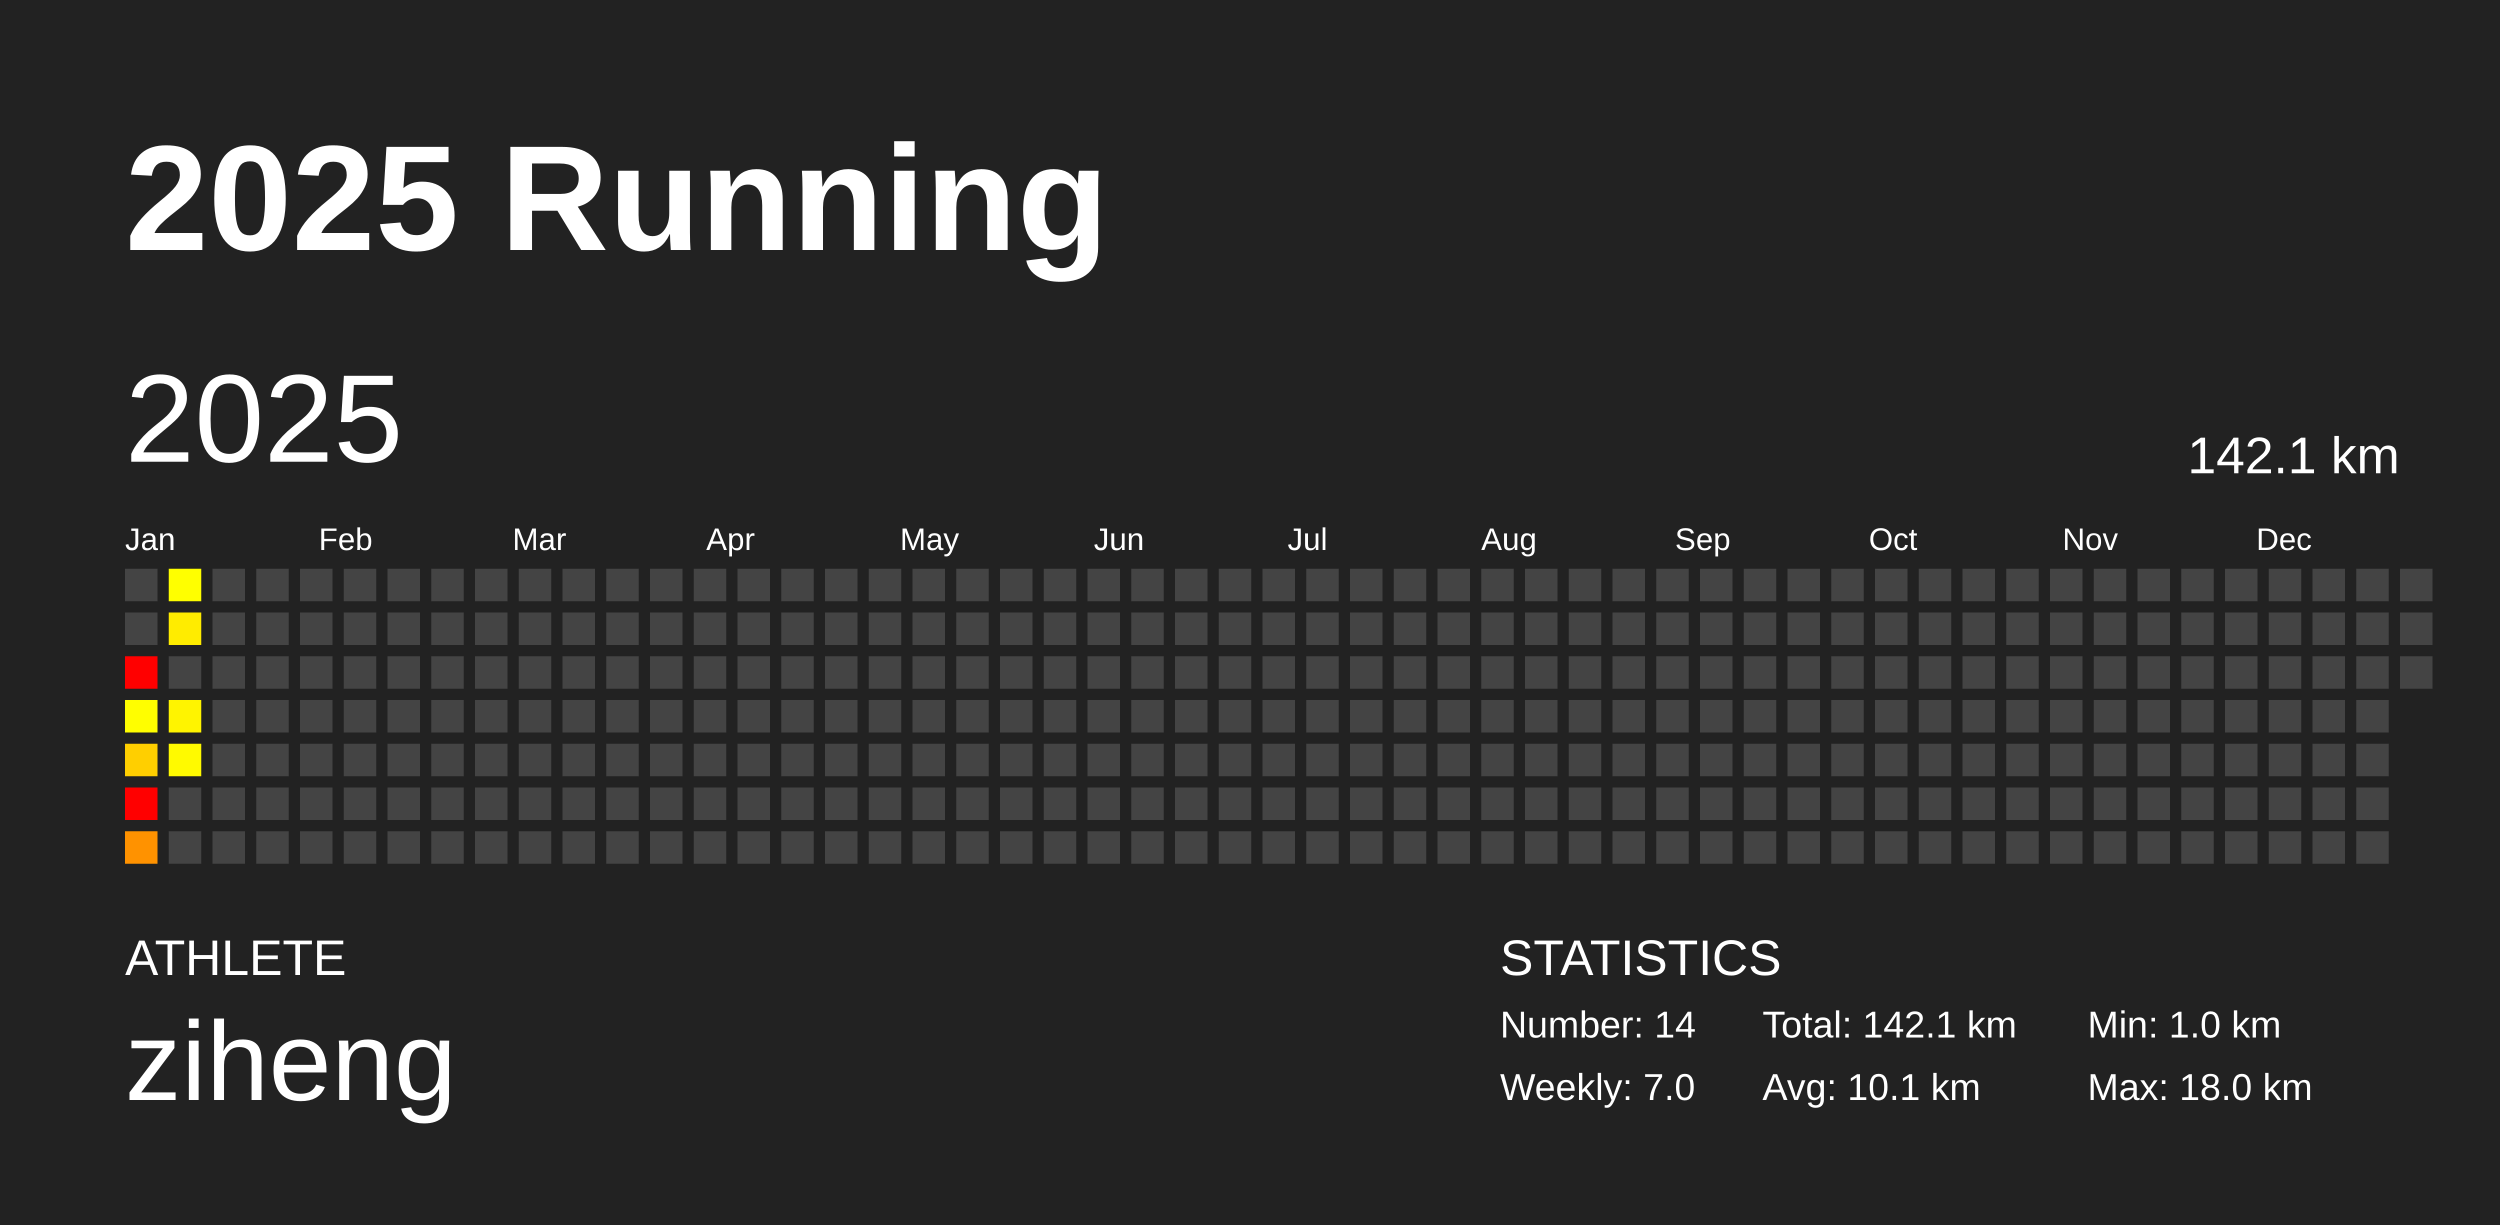
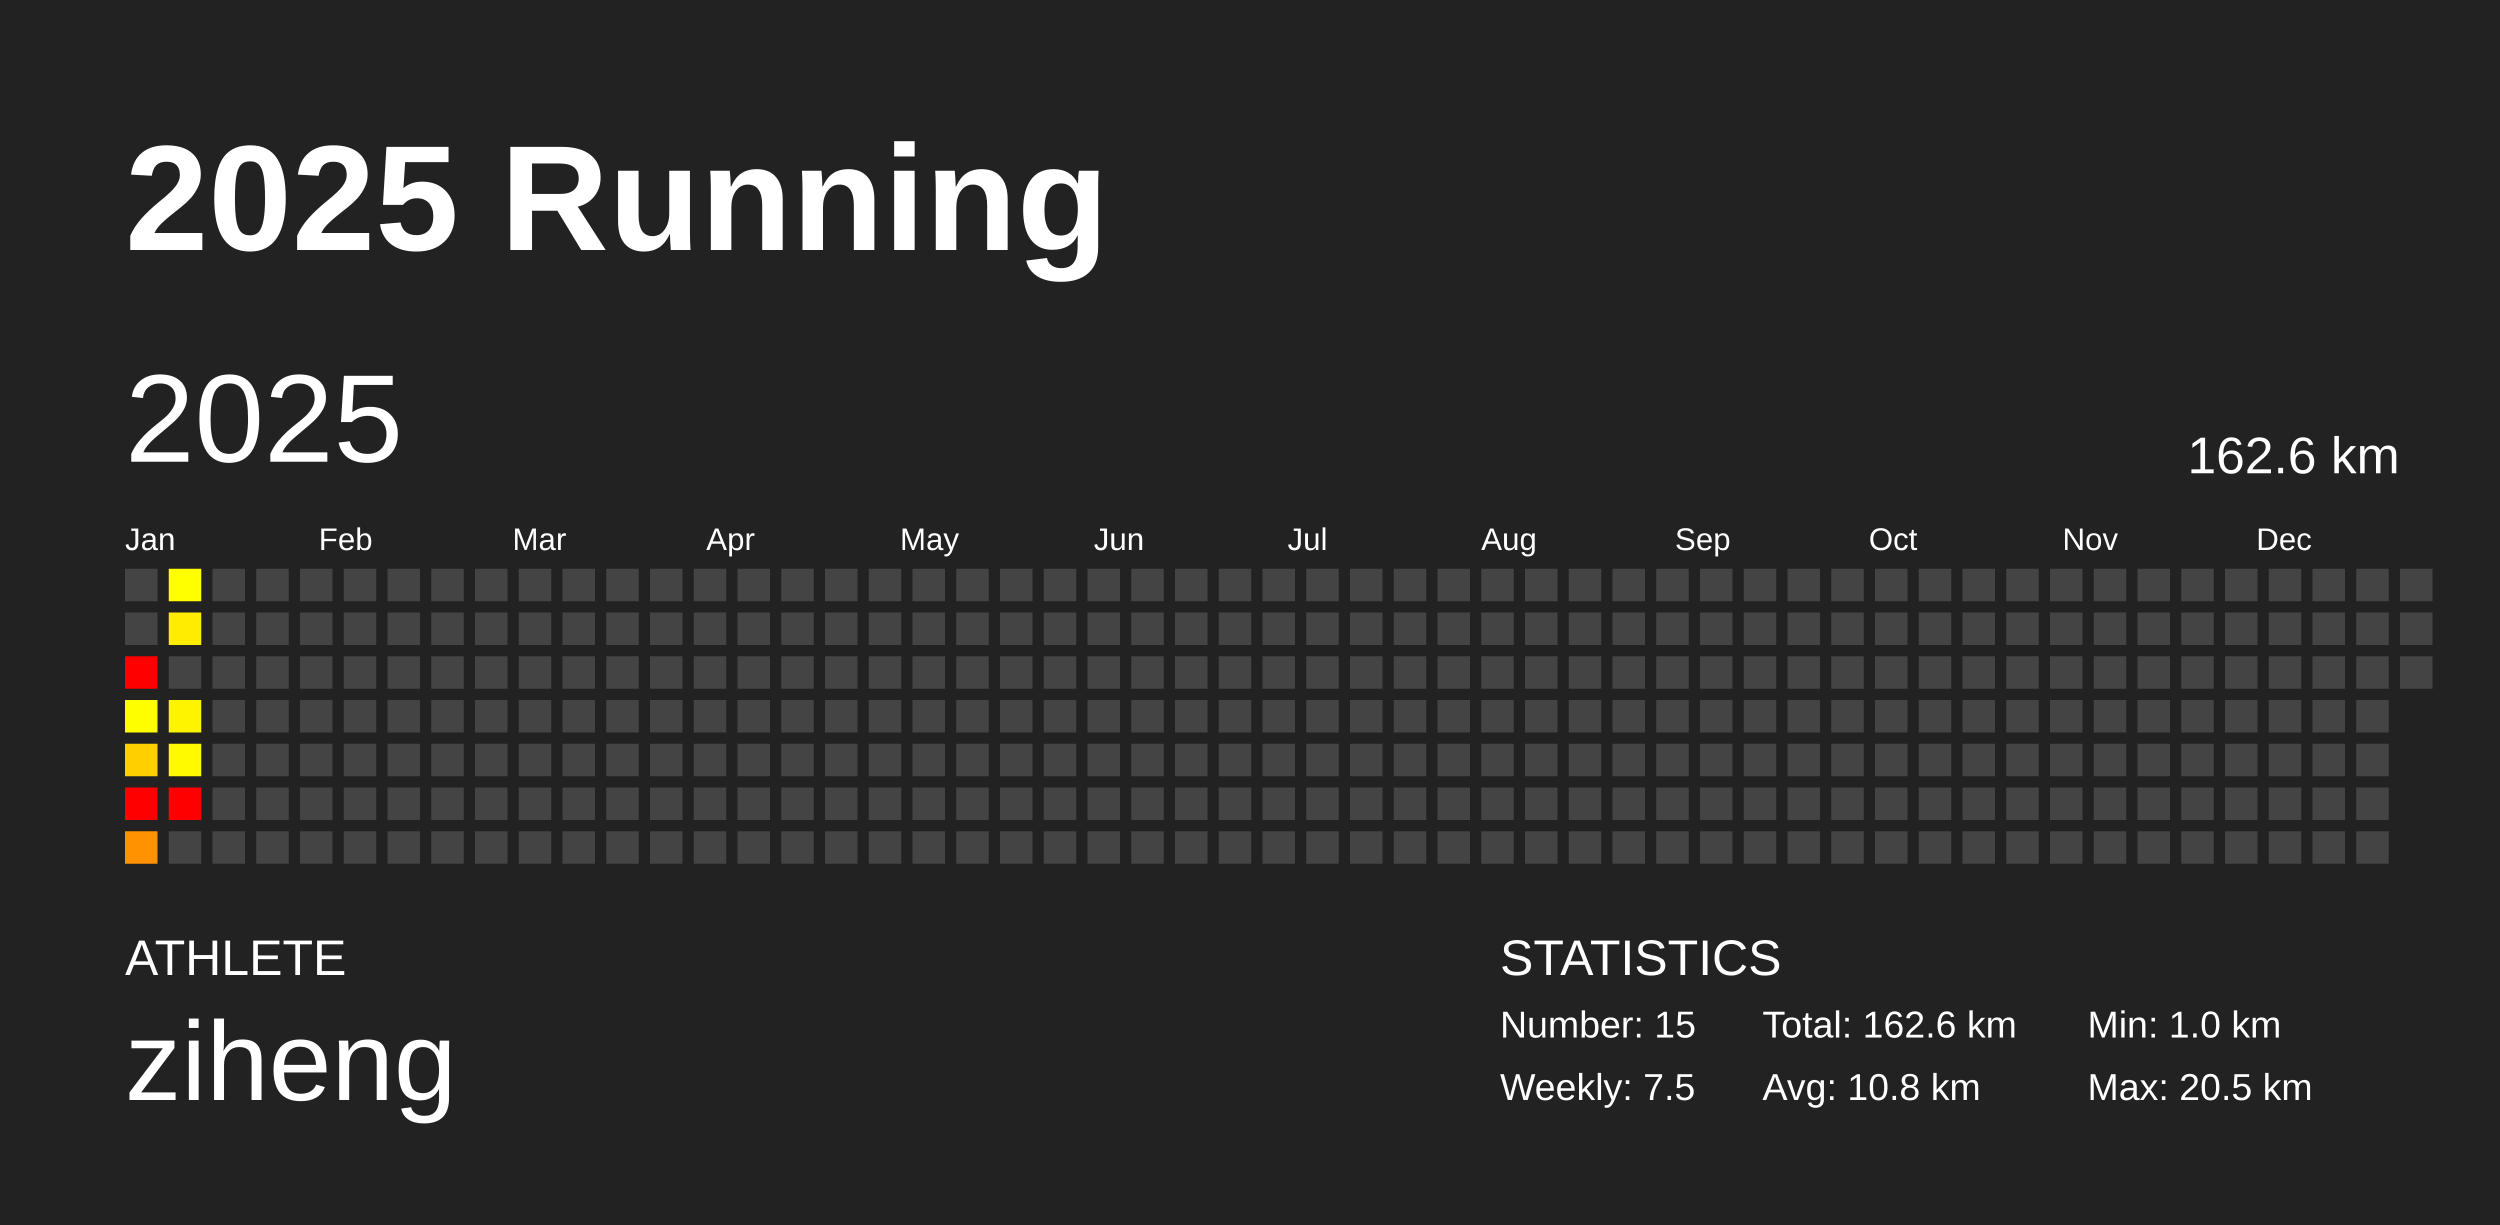
<svg xmlns="http://www.w3.org/2000/svg" baseProfile="full" height="98mm" version="1.1" viewBox="0,0,200,98" width="200mm">
  <defs />
  <rect fill="#222222" height="98" width="200" x="0" y="0" />
  <text fill="#FFFFFF" style="font-size:12px; font-family:Arial; font-weight:bold;" x="10" y="20">2025 Running</text>
  <text fill="#FFFFFF" style="font-size:4px; font-family:Arial" x="10" y="78">ATHLETE</text>
  <text fill="#FFFFFF" style="font-size:9px; font-family:Arial" x="10" y="88">ziheng</text>
  <text fill="#FFFFFF" style="font-size:4px; font-family:Arial" x="120" y="78">STATISTICS</text>
-   <text fill="#FFFFFF" style="font-size:3px; font-family:Arial" x="120" y="83">Number: 14</text>
-   <text fill="#FFFFFF" style="font-size:3px; font-family:Arial" x="120" y="88">Weekly: 7.0</text>
-   <text fill="#FFFFFF" style="font-size:3px; font-family:Arial" x="141" y="83">Total: 142.1 km</text>
-   <text fill="#FFFFFF" style="font-size:3px; font-family:Arial" x="141" y="88">Avg: 10.1 km</text>
+   <text fill="#FFFFFF" style="font-size:3px; font-family:Arial" x="120" y="83">Number: 15</text>
+   <text fill="#FFFFFF" style="font-size:3px; font-family:Arial" x="120" y="88">Weekly: 7.5</text>
+   <text fill="#FFFFFF" style="font-size:3px; font-family:Arial" x="141" y="83">Total: 162.6 km</text>
+   <text fill="#FFFFFF" style="font-size:3px; font-family:Arial" x="141" y="88">Avg: 10.8 km</text>
  <text fill="#FFFFFF" style="font-size:3px; font-family:Arial" x="167" y="83">Min: 1.0 km</text>
-   <text fill="#FFFFFF" style="font-size:3px; font-family:Arial" x="167" y="88">Max: 18.0 km</text>
+   <text fill="#FFFFFF" style="font-size:3px; font-family:Arial" x="167" y="88">Max: 20.5 km</text>
  <text dominant-baseline="hanging" fill="#FFFFFF" style="font-size:10.0px; font-family:Arial;" x="10" y="30">2025</text>
-   <text dominant-baseline="hanging" fill="#FFFFFF" style="font-size:4.125px; font-family:Arial;" x="175" y="35">142.1 km</text>
+   <text dominant-baseline="hanging" fill="#FFFFFF" style="font-size:4.125px; font-family:Arial;" x="175" y="35">162.6 km</text>
  <text fill="#FFFFFF" style="font-size:2.5px; font-family:Arial" x="10.0" y="44">Jan</text>
  <text fill="#FFFFFF" style="font-size:2.5px; font-family:Arial" x="25.5" y="44">Feb</text>
  <text fill="#FFFFFF" style="font-size:2.5px; font-family:Arial" x="41.0" y="44">Mar</text>
  <text fill="#FFFFFF" style="font-size:2.5px; font-family:Arial" x="56.5" y="44">Apr</text>
  <text fill="#FFFFFF" style="font-size:2.5px; font-family:Arial" x="72.0" y="44">May</text>
  <text fill="#FFFFFF" style="font-size:2.5px; font-family:Arial" x="87.5" y="44">Jun</text>
  <text fill="#FFFFFF" style="font-size:2.5px; font-family:Arial" x="103.0" y="44">Jul</text>
  <text fill="#FFFFFF" style="font-size:2.5px; font-family:Arial" x="118.5" y="44">Aug</text>
  <text fill="#FFFFFF" style="font-size:2.5px; font-family:Arial" x="134.0" y="44">Sep</text>
  <text fill="#FFFFFF" style="font-size:2.5px; font-family:Arial" x="149.5" y="44">Oct</text>
  <text fill="#FFFFFF" style="font-size:2.5px; font-family:Arial" x="165.0" y="44">Nov</text>
  <text fill="#FFFFFF" style="font-size:2.5px; font-family:Arial" x="180.5" y="44">Dec</text>
  <rect fill="#444444" height="2.6" width="2.6" x="10.0" y="45.5" />
  <rect fill="#444444" height="2.6" width="2.6" x="10.0" y="49.0" />
  <rect fill="red" height="2.6" width="2.6" x="10.0" y="52.5" />
  <rect fill="#fffe00" height="2.6" width="2.6" x="10.0" y="56.0" />
  <rect fill="#ffcf00" height="2.6" width="2.6" x="10.0" y="59.5" />
  <rect fill="red" height="2.6" width="2.6" x="10.0" y="63.0" />
  <rect fill="#ff9200" height="2.6" width="2.6" x="10.0" y="66.5" />
  <rect fill="#ffff00" height="2.6" width="2.6" x="13.5" y="45.5" />
  <rect fill="#ffec00" height="2.6" width="2.6" x="13.5" y="49.0" />
  <rect fill="#444444" height="2.6" width="2.6" x="13.5" y="52.5" />
  <rect fill="#fff400" height="2.6" width="2.6" x="13.5" y="56.0" />
  <rect fill="#fffa00" height="2.6" width="2.6" x="13.5" y="59.5" />
-   <rect fill="#444444" height="2.6" width="2.6" x="13.5" y="63.0" />
+   <rect fill="red" height="2.6" width="2.6" x="13.5" y="63.0" />
  <rect fill="#444444" height="2.6" width="2.6" x="13.5" y="66.5" />
  <rect fill="#444444" height="2.6" width="2.6" x="17.0" y="45.5" />
  <rect fill="#444444" height="2.6" width="2.6" x="17.0" y="49.0" />
  <rect fill="#444444" height="2.6" width="2.6" x="17.0" y="52.5" />
  <rect fill="#444444" height="2.6" width="2.6" x="17.0" y="56.0" />
  <rect fill="#444444" height="2.6" width="2.6" x="17.0" y="59.5" />
  <rect fill="#444444" height="2.6" width="2.6" x="17.0" y="63.0" />
  <rect fill="#444444" height="2.6" width="2.6" x="17.0" y="66.5" />
  <rect fill="#444444" height="2.6" width="2.6" x="20.5" y="45.5" />
  <rect fill="#444444" height="2.6" width="2.6" x="20.5" y="49.0" />
  <rect fill="#444444" height="2.6" width="2.6" x="20.5" y="52.5" />
  <rect fill="#444444" height="2.6" width="2.6" x="20.5" y="56.0" />
  <rect fill="#444444" height="2.6" width="2.6" x="20.5" y="59.5" />
  <rect fill="#444444" height="2.6" width="2.6" x="20.5" y="63.0" />
  <rect fill="#444444" height="2.6" width="2.6" x="20.5" y="66.5" />
  <rect fill="#444444" height="2.6" width="2.6" x="24.0" y="45.5" />
  <rect fill="#444444" height="2.6" width="2.6" x="24.0" y="49.0" />
  <rect fill="#444444" height="2.6" width="2.6" x="24.0" y="52.5" />
  <rect fill="#444444" height="2.6" width="2.6" x="24.0" y="56.0" />
  <rect fill="#444444" height="2.6" width="2.6" x="24.0" y="59.5" />
  <rect fill="#444444" height="2.6" width="2.6" x="24.0" y="63.0" />
  <rect fill="#444444" height="2.6" width="2.6" x="24.0" y="66.5" />
  <rect fill="#444444" height="2.6" width="2.6" x="27.5" y="45.5" />
  <rect fill="#444444" height="2.6" width="2.6" x="27.5" y="49.0" />
  <rect fill="#444444" height="2.6" width="2.6" x="27.5" y="52.5" />
  <rect fill="#444444" height="2.6" width="2.6" x="27.5" y="56.0" />
  <rect fill="#444444" height="2.6" width="2.6" x="27.5" y="59.5" />
  <rect fill="#444444" height="2.6" width="2.6" x="27.5" y="63.0" />
  <rect fill="#444444" height="2.6" width="2.6" x="27.5" y="66.5" />
  <rect fill="#444444" height="2.6" width="2.6" x="31.0" y="45.5" />
  <rect fill="#444444" height="2.6" width="2.6" x="31.0" y="49.0" />
  <rect fill="#444444" height="2.6" width="2.6" x="31.0" y="52.5" />
  <rect fill="#444444" height="2.6" width="2.6" x="31.0" y="56.0" />
  <rect fill="#444444" height="2.6" width="2.6" x="31.0" y="59.5" />
  <rect fill="#444444" height="2.6" width="2.6" x="31.0" y="63.0" />
  <rect fill="#444444" height="2.6" width="2.6" x="31.0" y="66.5" />
  <rect fill="#444444" height="2.6" width="2.6" x="34.5" y="45.5" />
  <rect fill="#444444" height="2.6" width="2.6" x="34.5" y="49.0" />
  <rect fill="#444444" height="2.6" width="2.6" x="34.5" y="52.5" />
  <rect fill="#444444" height="2.6" width="2.6" x="34.5" y="56.0" />
  <rect fill="#444444" height="2.6" width="2.6" x="34.5" y="59.5" />
  <rect fill="#444444" height="2.6" width="2.6" x="34.5" y="63.0" />
  <rect fill="#444444" height="2.6" width="2.6" x="34.5" y="66.5" />
  <rect fill="#444444" height="2.6" width="2.6" x="38.0" y="45.5" />
  <rect fill="#444444" height="2.6" width="2.6" x="38.0" y="49.0" />
  <rect fill="#444444" height="2.6" width="2.6" x="38.0" y="52.5" />
  <rect fill="#444444" height="2.6" width="2.6" x="38.0" y="56.0" />
  <rect fill="#444444" height="2.6" width="2.6" x="38.0" y="59.5" />
  <rect fill="#444444" height="2.6" width="2.6" x="38.0" y="63.0" />
  <rect fill="#444444" height="2.6" width="2.6" x="38.0" y="66.5" />
  <rect fill="#444444" height="2.6" width="2.6" x="41.5" y="45.5" />
  <rect fill="#444444" height="2.6" width="2.6" x="41.5" y="49.0" />
  <rect fill="#444444" height="2.6" width="2.6" x="41.5" y="52.5" />
  <rect fill="#444444" height="2.6" width="2.6" x="41.5" y="56.0" />
  <rect fill="#444444" height="2.6" width="2.6" x="41.5" y="59.5" />
  <rect fill="#444444" height="2.6" width="2.6" x="41.5" y="63.0" />
  <rect fill="#444444" height="2.6" width="2.6" x="41.5" y="66.5" />
  <rect fill="#444444" height="2.6" width="2.6" x="45.0" y="45.5" />
  <rect fill="#444444" height="2.6" width="2.6" x="45.0" y="49.0" />
  <rect fill="#444444" height="2.6" width="2.6" x="45.0" y="52.5" />
  <rect fill="#444444" height="2.6" width="2.6" x="45.0" y="56.0" />
  <rect fill="#444444" height="2.6" width="2.6" x="45.0" y="59.5" />
  <rect fill="#444444" height="2.6" width="2.6" x="45.0" y="63.0" />
  <rect fill="#444444" height="2.6" width="2.6" x="45.0" y="66.5" />
  <rect fill="#444444" height="2.6" width="2.6" x="48.5" y="45.5" />
  <rect fill="#444444" height="2.6" width="2.6" x="48.5" y="49.0" />
  <rect fill="#444444" height="2.6" width="2.6" x="48.5" y="52.5" />
  <rect fill="#444444" height="2.6" width="2.6" x="48.5" y="56.0" />
  <rect fill="#444444" height="2.6" width="2.6" x="48.5" y="59.5" />
  <rect fill="#444444" height="2.6" width="2.6" x="48.5" y="63.0" />
  <rect fill="#444444" height="2.6" width="2.6" x="48.5" y="66.5" />
  <rect fill="#444444" height="2.6" width="2.6" x="52.0" y="45.5" />
  <rect fill="#444444" height="2.6" width="2.6" x="52.0" y="49.0" />
  <rect fill="#444444" height="2.6" width="2.6" x="52.0" y="52.5" />
  <rect fill="#444444" height="2.6" width="2.6" x="52.0" y="56.0" />
  <rect fill="#444444" height="2.6" width="2.6" x="52.0" y="59.5" />
  <rect fill="#444444" height="2.6" width="2.6" x="52.0" y="63.0" />
  <rect fill="#444444" height="2.6" width="2.6" x="52.0" y="66.5" />
  <rect fill="#444444" height="2.6" width="2.6" x="55.5" y="45.5" />
  <rect fill="#444444" height="2.6" width="2.6" x="55.5" y="49.0" />
  <rect fill="#444444" height="2.6" width="2.6" x="55.5" y="52.5" />
  <rect fill="#444444" height="2.6" width="2.6" x="55.5" y="56.0" />
  <rect fill="#444444" height="2.6" width="2.6" x="55.5" y="59.5" />
  <rect fill="#444444" height="2.6" width="2.6" x="55.5" y="63.0" />
  <rect fill="#444444" height="2.6" width="2.6" x="55.5" y="66.5" />
  <rect fill="#444444" height="2.6" width="2.6" x="59.0" y="45.5" />
  <rect fill="#444444" height="2.6" width="2.6" x="59.0" y="49.0" />
  <rect fill="#444444" height="2.6" width="2.6" x="59.0" y="52.5" />
  <rect fill="#444444" height="2.6" width="2.6" x="59.0" y="56.0" />
  <rect fill="#444444" height="2.6" width="2.6" x="59.0" y="59.5" />
  <rect fill="#444444" height="2.6" width="2.6" x="59.0" y="63.0" />
  <rect fill="#444444" height="2.6" width="2.6" x="59.0" y="66.5" />
  <rect fill="#444444" height="2.6" width="2.6" x="62.5" y="45.5" />
  <rect fill="#444444" height="2.6" width="2.6" x="62.5" y="49.0" />
  <rect fill="#444444" height="2.6" width="2.6" x="62.5" y="52.5" />
  <rect fill="#444444" height="2.6" width="2.6" x="62.5" y="56.0" />
  <rect fill="#444444" height="2.6" width="2.6" x="62.5" y="59.5" />
  <rect fill="#444444" height="2.6" width="2.6" x="62.5" y="63.0" />
  <rect fill="#444444" height="2.6" width="2.6" x="62.5" y="66.5" />
  <rect fill="#444444" height="2.6" width="2.6" x="66.0" y="45.5" />
  <rect fill="#444444" height="2.6" width="2.6" x="66.0" y="49.0" />
  <rect fill="#444444" height="2.6" width="2.6" x="66.0" y="52.5" />
  <rect fill="#444444" height="2.6" width="2.6" x="66.0" y="56.0" />
  <rect fill="#444444" height="2.6" width="2.6" x="66.0" y="59.5" />
  <rect fill="#444444" height="2.6" width="2.6" x="66.0" y="63.0" />
  <rect fill="#444444" height="2.6" width="2.6" x="66.0" y="66.5" />
  <rect fill="#444444" height="2.6" width="2.6" x="69.5" y="45.5" />
  <rect fill="#444444" height="2.6" width="2.6" x="69.5" y="49.0" />
  <rect fill="#444444" height="2.6" width="2.6" x="69.5" y="52.5" />
  <rect fill="#444444" height="2.6" width="2.6" x="69.5" y="56.0" />
  <rect fill="#444444" height="2.6" width="2.6" x="69.5" y="59.5" />
  <rect fill="#444444" height="2.6" width="2.6" x="69.5" y="63.0" />
  <rect fill="#444444" height="2.6" width="2.6" x="69.5" y="66.5" />
  <rect fill="#444444" height="2.6" width="2.6" x="73.0" y="45.5" />
  <rect fill="#444444" height="2.6" width="2.6" x="73.0" y="49.0" />
  <rect fill="#444444" height="2.6" width="2.6" x="73.0" y="52.5" />
  <rect fill="#444444" height="2.6" width="2.6" x="73.0" y="56.0" />
  <rect fill="#444444" height="2.6" width="2.6" x="73.0" y="59.5" />
  <rect fill="#444444" height="2.6" width="2.6" x="73.0" y="63.0" />
  <rect fill="#444444" height="2.6" width="2.6" x="73.0" y="66.5" />
  <rect fill="#444444" height="2.6" width="2.6" x="76.5" y="45.5" />
  <rect fill="#444444" height="2.6" width="2.6" x="76.5" y="49.0" />
  <rect fill="#444444" height="2.6" width="2.6" x="76.5" y="52.5" />
  <rect fill="#444444" height="2.6" width="2.6" x="76.5" y="56.0" />
  <rect fill="#444444" height="2.6" width="2.6" x="76.5" y="59.5" />
  <rect fill="#444444" height="2.6" width="2.6" x="76.5" y="63.0" />
  <rect fill="#444444" height="2.6" width="2.6" x="76.5" y="66.5" />
  <rect fill="#444444" height="2.6" width="2.6" x="80.0" y="45.5" />
  <rect fill="#444444" height="2.6" width="2.6" x="80.0" y="49.0" />
  <rect fill="#444444" height="2.6" width="2.6" x="80.0" y="52.5" />
  <rect fill="#444444" height="2.6" width="2.6" x="80.0" y="56.0" />
  <rect fill="#444444" height="2.6" width="2.6" x="80.0" y="59.5" />
  <rect fill="#444444" height="2.6" width="2.6" x="80.0" y="63.0" />
  <rect fill="#444444" height="2.6" width="2.6" x="80.0" y="66.5" />
  <rect fill="#444444" height="2.6" width="2.6" x="83.5" y="45.5" />
  <rect fill="#444444" height="2.6" width="2.6" x="83.5" y="49.0" />
  <rect fill="#444444" height="2.6" width="2.6" x="83.5" y="52.5" />
  <rect fill="#444444" height="2.6" width="2.6" x="83.5" y="56.0" />
  <rect fill="#444444" height="2.6" width="2.6" x="83.5" y="59.5" />
  <rect fill="#444444" height="2.6" width="2.6" x="83.5" y="63.0" />
  <rect fill="#444444" height="2.6" width="2.6" x="83.5" y="66.5" />
  <rect fill="#444444" height="2.6" width="2.6" x="87.0" y="45.5" />
  <rect fill="#444444" height="2.6" width="2.6" x="87.0" y="49.0" />
  <rect fill="#444444" height="2.6" width="2.6" x="87.0" y="52.5" />
  <rect fill="#444444" height="2.6" width="2.6" x="87.0" y="56.0" />
  <rect fill="#444444" height="2.6" width="2.6" x="87.0" y="59.5" />
  <rect fill="#444444" height="2.6" width="2.6" x="87.0" y="63.0" />
  <rect fill="#444444" height="2.6" width="2.6" x="87.0" y="66.5" />
  <rect fill="#444444" height="2.6" width="2.6" x="90.5" y="45.5" />
  <rect fill="#444444" height="2.6" width="2.6" x="90.5" y="49.0" />
  <rect fill="#444444" height="2.6" width="2.6" x="90.5" y="52.5" />
  <rect fill="#444444" height="2.6" width="2.6" x="90.5" y="56.0" />
  <rect fill="#444444" height="2.6" width="2.6" x="90.5" y="59.5" />
  <rect fill="#444444" height="2.6" width="2.6" x="90.5" y="63.0" />
  <rect fill="#444444" height="2.6" width="2.6" x="90.5" y="66.5" />
  <rect fill="#444444" height="2.6" width="2.6" x="94.0" y="45.5" />
  <rect fill="#444444" height="2.6" width="2.6" x="94.0" y="49.0" />
  <rect fill="#444444" height="2.6" width="2.6" x="94.0" y="52.5" />
  <rect fill="#444444" height="2.6" width="2.6" x="94.0" y="56.0" />
  <rect fill="#444444" height="2.6" width="2.6" x="94.0" y="59.5" />
  <rect fill="#444444" height="2.6" width="2.6" x="94.0" y="63.0" />
  <rect fill="#444444" height="2.6" width="2.6" x="94.0" y="66.5" />
  <rect fill="#444444" height="2.6" width="2.6" x="97.5" y="45.5" />
  <rect fill="#444444" height="2.6" width="2.6" x="97.5" y="49.0" />
  <rect fill="#444444" height="2.6" width="2.6" x="97.5" y="52.5" />
  <rect fill="#444444" height="2.6" width="2.6" x="97.5" y="56.0" />
  <rect fill="#444444" height="2.6" width="2.6" x="97.5" y="59.5" />
  <rect fill="#444444" height="2.6" width="2.6" x="97.5" y="63.0" />
  <rect fill="#444444" height="2.6" width="2.6" x="97.5" y="66.5" />
  <rect fill="#444444" height="2.6" width="2.6" x="101.0" y="45.5" />
  <rect fill="#444444" height="2.6" width="2.6" x="101.0" y="49.0" />
  <rect fill="#444444" height="2.6" width="2.6" x="101.0" y="52.5" />
  <rect fill="#444444" height="2.6" width="2.6" x="101.0" y="56.0" />
  <rect fill="#444444" height="2.6" width="2.6" x="101.0" y="59.5" />
  <rect fill="#444444" height="2.6" width="2.6" x="101.0" y="63.0" />
  <rect fill="#444444" height="2.6" width="2.6" x="101.0" y="66.5" />
  <rect fill="#444444" height="2.6" width="2.6" x="104.5" y="45.5" />
  <rect fill="#444444" height="2.6" width="2.6" x="104.5" y="49.0" />
  <rect fill="#444444" height="2.6" width="2.6" x="104.5" y="52.5" />
  <rect fill="#444444" height="2.6" width="2.6" x="104.5" y="56.0" />
  <rect fill="#444444" height="2.6" width="2.6" x="104.5" y="59.5" />
  <rect fill="#444444" height="2.6" width="2.6" x="104.5" y="63.0" />
  <rect fill="#444444" height="2.6" width="2.6" x="104.5" y="66.5" />
  <rect fill="#444444" height="2.6" width="2.6" x="108.0" y="45.5" />
  <rect fill="#444444" height="2.6" width="2.6" x="108.0" y="49.0" />
  <rect fill="#444444" height="2.6" width="2.6" x="108.0" y="52.5" />
  <rect fill="#444444" height="2.6" width="2.6" x="108.0" y="56.0" />
  <rect fill="#444444" height="2.6" width="2.6" x="108.0" y="59.5" />
  <rect fill="#444444" height="2.6" width="2.6" x="108.0" y="63.0" />
  <rect fill="#444444" height="2.6" width="2.6" x="108.0" y="66.5" />
  <rect fill="#444444" height="2.6" width="2.6" x="111.5" y="45.5" />
  <rect fill="#444444" height="2.6" width="2.6" x="111.5" y="49.0" />
  <rect fill="#444444" height="2.6" width="2.6" x="111.5" y="52.5" />
  <rect fill="#444444" height="2.6" width="2.6" x="111.5" y="56.0" />
  <rect fill="#444444" height="2.6" width="2.6" x="111.5" y="59.5" />
  <rect fill="#444444" height="2.6" width="2.6" x="111.5" y="63.0" />
  <rect fill="#444444" height="2.6" width="2.6" x="111.5" y="66.5" />
  <rect fill="#444444" height="2.6" width="2.6" x="115.0" y="45.5" />
  <rect fill="#444444" height="2.6" width="2.6" x="115.0" y="49.0" />
  <rect fill="#444444" height="2.6" width="2.6" x="115.0" y="52.5" />
  <rect fill="#444444" height="2.6" width="2.6" x="115.0" y="56.0" />
  <rect fill="#444444" height="2.6" width="2.6" x="115.0" y="59.5" />
  <rect fill="#444444" height="2.6" width="2.6" x="115.0" y="63.0" />
  <rect fill="#444444" height="2.6" width="2.6" x="115.0" y="66.5" />
  <rect fill="#444444" height="2.6" width="2.6" x="118.5" y="45.5" />
  <rect fill="#444444" height="2.6" width="2.6" x="118.5" y="49.0" />
  <rect fill="#444444" height="2.6" width="2.6" x="118.5" y="52.5" />
  <rect fill="#444444" height="2.6" width="2.6" x="118.5" y="56.0" />
  <rect fill="#444444" height="2.6" width="2.6" x="118.5" y="59.5" />
  <rect fill="#444444" height="2.6" width="2.6" x="118.5" y="63.0" />
  <rect fill="#444444" height="2.6" width="2.6" x="118.5" y="66.5" />
  <rect fill="#444444" height="2.6" width="2.6" x="122.0" y="45.5" />
  <rect fill="#444444" height="2.6" width="2.6" x="122.0" y="49.0" />
  <rect fill="#444444" height="2.6" width="2.6" x="122.0" y="52.5" />
  <rect fill="#444444" height="2.6" width="2.6" x="122.0" y="56.0" />
  <rect fill="#444444" height="2.6" width="2.6" x="122.0" y="59.5" />
  <rect fill="#444444" height="2.6" width="2.6" x="122.0" y="63.0" />
  <rect fill="#444444" height="2.6" width="2.6" x="122.0" y="66.5" />
  <rect fill="#444444" height="2.6" width="2.6" x="125.5" y="45.5" />
  <rect fill="#444444" height="2.6" width="2.6" x="125.5" y="49.0" />
  <rect fill="#444444" height="2.6" width="2.6" x="125.5" y="52.5" />
  <rect fill="#444444" height="2.6" width="2.6" x="125.5" y="56.0" />
  <rect fill="#444444" height="2.6" width="2.6" x="125.5" y="59.5" />
  <rect fill="#444444" height="2.6" width="2.6" x="125.5" y="63.0" />
  <rect fill="#444444" height="2.6" width="2.6" x="125.5" y="66.5" />
  <rect fill="#444444" height="2.6" width="2.6" x="129.0" y="45.5" />
  <rect fill="#444444" height="2.6" width="2.6" x="129.0" y="49.0" />
  <rect fill="#444444" height="2.6" width="2.6" x="129.0" y="52.5" />
  <rect fill="#444444" height="2.6" width="2.6" x="129.0" y="56.0" />
  <rect fill="#444444" height="2.6" width="2.6" x="129.0" y="59.5" />
  <rect fill="#444444" height="2.6" width="2.6" x="129.0" y="63.0" />
  <rect fill="#444444" height="2.6" width="2.6" x="129.0" y="66.5" />
  <rect fill="#444444" height="2.6" width="2.6" x="132.5" y="45.5" />
  <rect fill="#444444" height="2.6" width="2.6" x="132.5" y="49.0" />
  <rect fill="#444444" height="2.6" width="2.6" x="132.5" y="52.5" />
  <rect fill="#444444" height="2.6" width="2.6" x="132.5" y="56.0" />
  <rect fill="#444444" height="2.6" width="2.6" x="132.5" y="59.5" />
  <rect fill="#444444" height="2.6" width="2.6" x="132.5" y="63.0" />
  <rect fill="#444444" height="2.6" width="2.6" x="132.5" y="66.5" />
  <rect fill="#444444" height="2.6" width="2.6" x="136.0" y="45.5" />
  <rect fill="#444444" height="2.6" width="2.6" x="136.0" y="49.0" />
  <rect fill="#444444" height="2.6" width="2.6" x="136.0" y="52.5" />
  <rect fill="#444444" height="2.6" width="2.6" x="136.0" y="56.0" />
  <rect fill="#444444" height="2.6" width="2.6" x="136.0" y="59.5" />
  <rect fill="#444444" height="2.6" width="2.6" x="136.0" y="63.0" />
  <rect fill="#444444" height="2.6" width="2.6" x="136.0" y="66.5" />
  <rect fill="#444444" height="2.6" width="2.6" x="139.5" y="45.5" />
  <rect fill="#444444" height="2.6" width="2.6" x="139.5" y="49.0" />
  <rect fill="#444444" height="2.6" width="2.6" x="139.5" y="52.5" />
  <rect fill="#444444" height="2.6" width="2.6" x="139.5" y="56.0" />
  <rect fill="#444444" height="2.6" width="2.6" x="139.5" y="59.5" />
  <rect fill="#444444" height="2.6" width="2.6" x="139.5" y="63.0" />
  <rect fill="#444444" height="2.6" width="2.6" x="139.5" y="66.5" />
  <rect fill="#444444" height="2.6" width="2.6" x="143.0" y="45.5" />
  <rect fill="#444444" height="2.6" width="2.6" x="143.0" y="49.0" />
  <rect fill="#444444" height="2.6" width="2.6" x="143.0" y="52.5" />
  <rect fill="#444444" height="2.6" width="2.6" x="143.0" y="56.0" />
  <rect fill="#444444" height="2.6" width="2.6" x="143.0" y="59.5" />
  <rect fill="#444444" height="2.6" width="2.6" x="143.0" y="63.0" />
  <rect fill="#444444" height="2.6" width="2.6" x="143.0" y="66.5" />
  <rect fill="#444444" height="2.6" width="2.6" x="146.5" y="45.5" />
  <rect fill="#444444" height="2.6" width="2.6" x="146.5" y="49.0" />
  <rect fill="#444444" height="2.6" width="2.6" x="146.5" y="52.5" />
  <rect fill="#444444" height="2.6" width="2.6" x="146.5" y="56.0" />
  <rect fill="#444444" height="2.6" width="2.6" x="146.5" y="59.5" />
  <rect fill="#444444" height="2.6" width="2.6" x="146.5" y="63.0" />
  <rect fill="#444444" height="2.6" width="2.6" x="146.5" y="66.5" />
  <rect fill="#444444" height="2.6" width="2.6" x="150.0" y="45.5" />
  <rect fill="#444444" height="2.6" width="2.6" x="150.0" y="49.0" />
  <rect fill="#444444" height="2.6" width="2.6" x="150.0" y="52.5" />
  <rect fill="#444444" height="2.6" width="2.6" x="150.0" y="56.0" />
  <rect fill="#444444" height="2.6" width="2.6" x="150.0" y="59.5" />
  <rect fill="#444444" height="2.6" width="2.6" x="150.0" y="63.0" />
  <rect fill="#444444" height="2.6" width="2.6" x="150.0" y="66.5" />
  <rect fill="#444444" height="2.6" width="2.6" x="153.5" y="45.5" />
  <rect fill="#444444" height="2.6" width="2.6" x="153.5" y="49.0" />
  <rect fill="#444444" height="2.6" width="2.6" x="153.5" y="52.5" />
  <rect fill="#444444" height="2.6" width="2.6" x="153.5" y="56.0" />
  <rect fill="#444444" height="2.6" width="2.6" x="153.5" y="59.5" />
  <rect fill="#444444" height="2.6" width="2.6" x="153.5" y="63.0" />
  <rect fill="#444444" height="2.6" width="2.6" x="153.5" y="66.5" />
  <rect fill="#444444" height="2.6" width="2.6" x="157.0" y="45.5" />
  <rect fill="#444444" height="2.6" width="2.6" x="157.0" y="49.0" />
  <rect fill="#444444" height="2.6" width="2.6" x="157.0" y="52.5" />
  <rect fill="#444444" height="2.6" width="2.6" x="157.0" y="56.0" />
  <rect fill="#444444" height="2.6" width="2.6" x="157.0" y="59.5" />
  <rect fill="#444444" height="2.6" width="2.6" x="157.0" y="63.0" />
  <rect fill="#444444" height="2.6" width="2.6" x="157.0" y="66.5" />
  <rect fill="#444444" height="2.6" width="2.6" x="160.5" y="45.5" />
  <rect fill="#444444" height="2.6" width="2.6" x="160.5" y="49.0" />
  <rect fill="#444444" height="2.6" width="2.6" x="160.5" y="52.5" />
  <rect fill="#444444" height="2.6" width="2.6" x="160.5" y="56.0" />
  <rect fill="#444444" height="2.6" width="2.6" x="160.5" y="59.5" />
  <rect fill="#444444" height="2.6" width="2.6" x="160.5" y="63.0" />
  <rect fill="#444444" height="2.6" width="2.6" x="160.5" y="66.5" />
  <rect fill="#444444" height="2.6" width="2.6" x="164.0" y="45.5" />
  <rect fill="#444444" height="2.6" width="2.6" x="164.0" y="49.0" />
  <rect fill="#444444" height="2.6" width="2.6" x="164.0" y="52.5" />
  <rect fill="#444444" height="2.6" width="2.6" x="164.0" y="56.0" />
  <rect fill="#444444" height="2.6" width="2.6" x="164.0" y="59.5" />
  <rect fill="#444444" height="2.6" width="2.6" x="164.0" y="63.0" />
  <rect fill="#444444" height="2.6" width="2.6" x="164.0" y="66.5" />
  <rect fill="#444444" height="2.6" width="2.6" x="167.5" y="45.5" />
  <rect fill="#444444" height="2.6" width="2.6" x="167.5" y="49.0" />
  <rect fill="#444444" height="2.6" width="2.6" x="167.5" y="52.5" />
  <rect fill="#444444" height="2.6" width="2.6" x="167.5" y="56.0" />
  <rect fill="#444444" height="2.6" width="2.6" x="167.5" y="59.5" />
  <rect fill="#444444" height="2.6" width="2.6" x="167.5" y="63.0" />
  <rect fill="#444444" height="2.6" width="2.6" x="167.5" y="66.5" />
  <rect fill="#444444" height="2.6" width="2.6" x="171.0" y="45.5" />
  <rect fill="#444444" height="2.6" width="2.6" x="171.0" y="49.0" />
  <rect fill="#444444" height="2.6" width="2.6" x="171.0" y="52.5" />
  <rect fill="#444444" height="2.6" width="2.6" x="171.0" y="56.0" />
  <rect fill="#444444" height="2.6" width="2.6" x="171.0" y="59.5" />
  <rect fill="#444444" height="2.6" width="2.6" x="171.0" y="63.0" />
  <rect fill="#444444" height="2.6" width="2.6" x="171.0" y="66.5" />
  <rect fill="#444444" height="2.6" width="2.6" x="174.5" y="45.5" />
  <rect fill="#444444" height="2.6" width="2.6" x="174.5" y="49.0" />
  <rect fill="#444444" height="2.6" width="2.6" x="174.5" y="52.5" />
  <rect fill="#444444" height="2.6" width="2.6" x="174.5" y="56.0" />
  <rect fill="#444444" height="2.6" width="2.6" x="174.5" y="59.5" />
  <rect fill="#444444" height="2.6" width="2.6" x="174.5" y="63.0" />
  <rect fill="#444444" height="2.6" width="2.6" x="174.5" y="66.5" />
  <rect fill="#444444" height="2.6" width="2.6" x="178.0" y="45.5" />
  <rect fill="#444444" height="2.6" width="2.6" x="178.0" y="49.0" />
  <rect fill="#444444" height="2.6" width="2.6" x="178.0" y="52.5" />
  <rect fill="#444444" height="2.6" width="2.6" x="178.0" y="56.0" />
  <rect fill="#444444" height="2.6" width="2.6" x="178.0" y="59.5" />
  <rect fill="#444444" height="2.6" width="2.6" x="178.0" y="63.0" />
  <rect fill="#444444" height="2.6" width="2.6" x="178.0" y="66.5" />
  <rect fill="#444444" height="2.6" width="2.6" x="181.5" y="45.5" />
  <rect fill="#444444" height="2.6" width="2.6" x="181.5" y="49.0" />
  <rect fill="#444444" height="2.6" width="2.6" x="181.5" y="52.5" />
  <rect fill="#444444" height="2.6" width="2.6" x="181.5" y="56.0" />
  <rect fill="#444444" height="2.6" width="2.6" x="181.5" y="59.5" />
  <rect fill="#444444" height="2.6" width="2.6" x="181.5" y="63.0" />
  <rect fill="#444444" height="2.6" width="2.6" x="181.5" y="66.5" />
  <rect fill="#444444" height="2.6" width="2.6" x="185.0" y="45.5" />
  <rect fill="#444444" height="2.6" width="2.6" x="185.0" y="49.0" />
  <rect fill="#444444" height="2.6" width="2.6" x="185.0" y="52.5" />
  <rect fill="#444444" height="2.6" width="2.6" x="185.0" y="56.0" />
  <rect fill="#444444" height="2.6" width="2.6" x="185.0" y="59.5" />
  <rect fill="#444444" height="2.6" width="2.6" x="185.0" y="63.0" />
  <rect fill="#444444" height="2.6" width="2.6" x="185.0" y="66.5" />
  <rect fill="#444444" height="2.6" width="2.6" x="188.5" y="45.5" />
  <rect fill="#444444" height="2.6" width="2.6" x="188.5" y="49.0" />
  <rect fill="#444444" height="2.6" width="2.6" x="188.5" y="52.5" />
  <rect fill="#444444" height="2.6" width="2.6" x="188.5" y="56.0" />
  <rect fill="#444444" height="2.6" width="2.6" x="188.5" y="59.5" />
  <rect fill="#444444" height="2.6" width="2.6" x="188.5" y="63.0" />
  <rect fill="#444444" height="2.6" width="2.6" x="188.5" y="66.5" />
  <rect fill="#444444" height="2.6" width="2.6" x="192.0" y="45.5" />
  <rect fill="#444444" height="2.6" width="2.6" x="192.0" y="49.0" />
  <rect fill="#444444" height="2.6" width="2.6" x="192.0" y="52.5" />
</svg>
